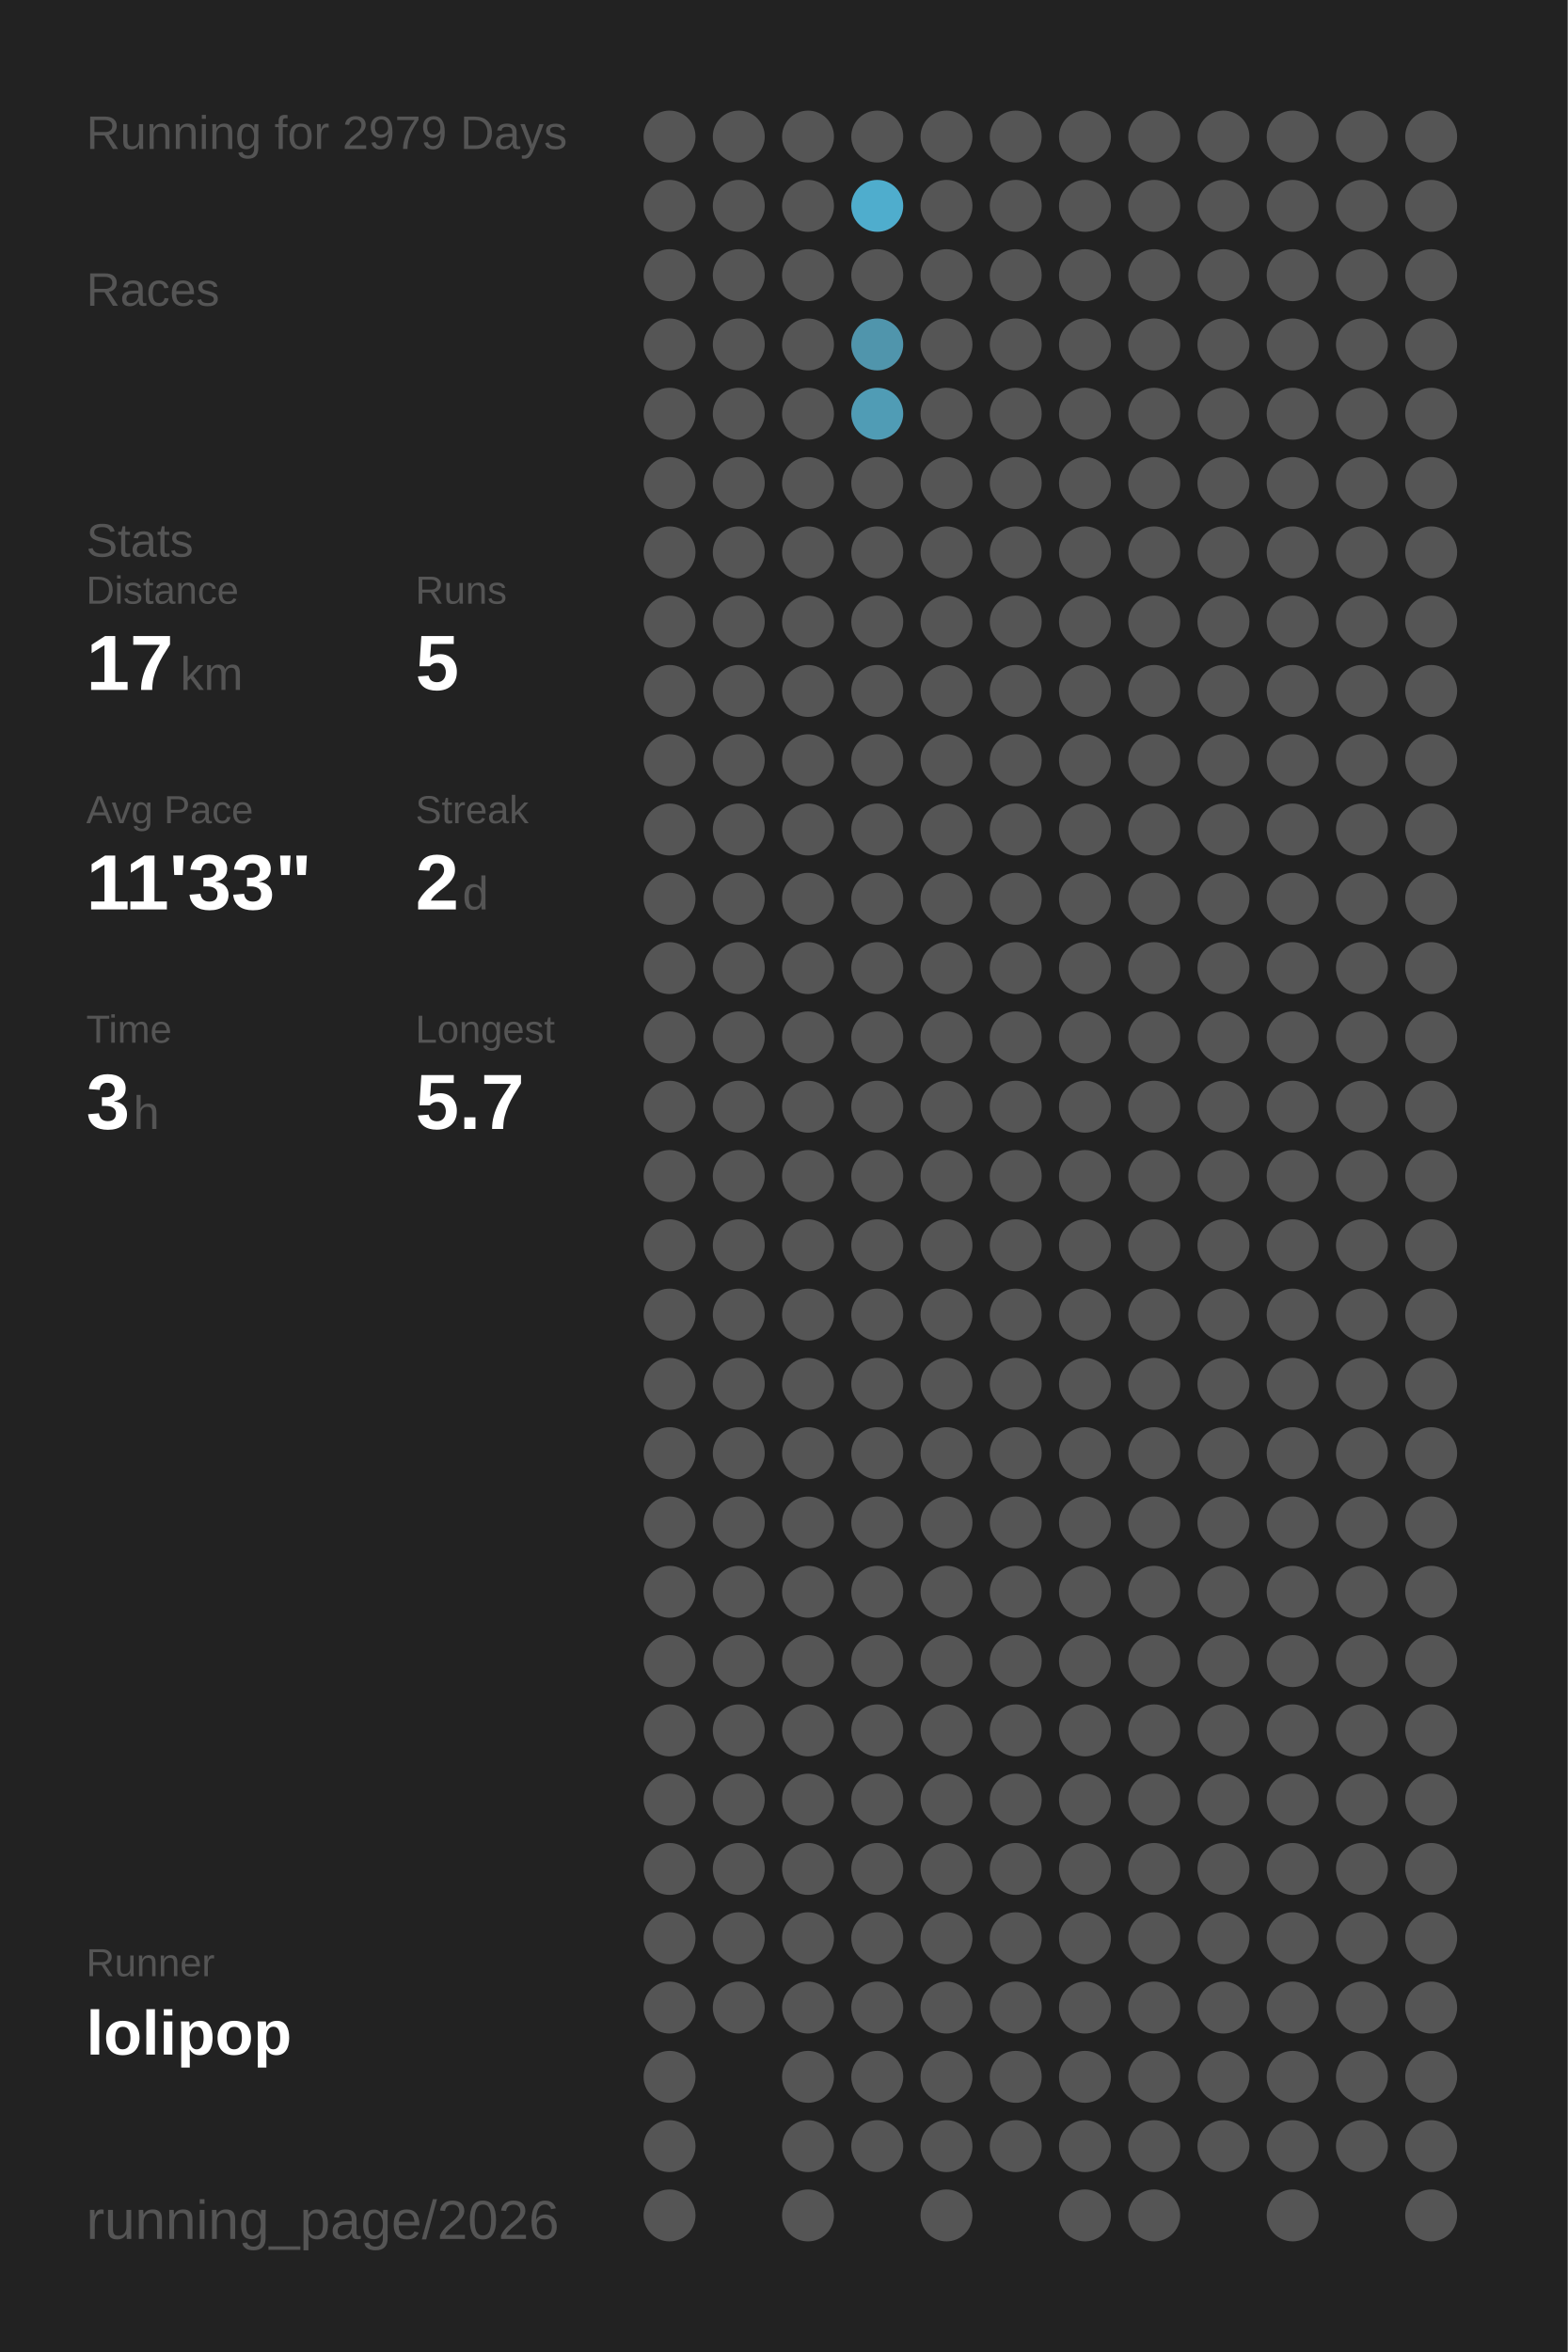
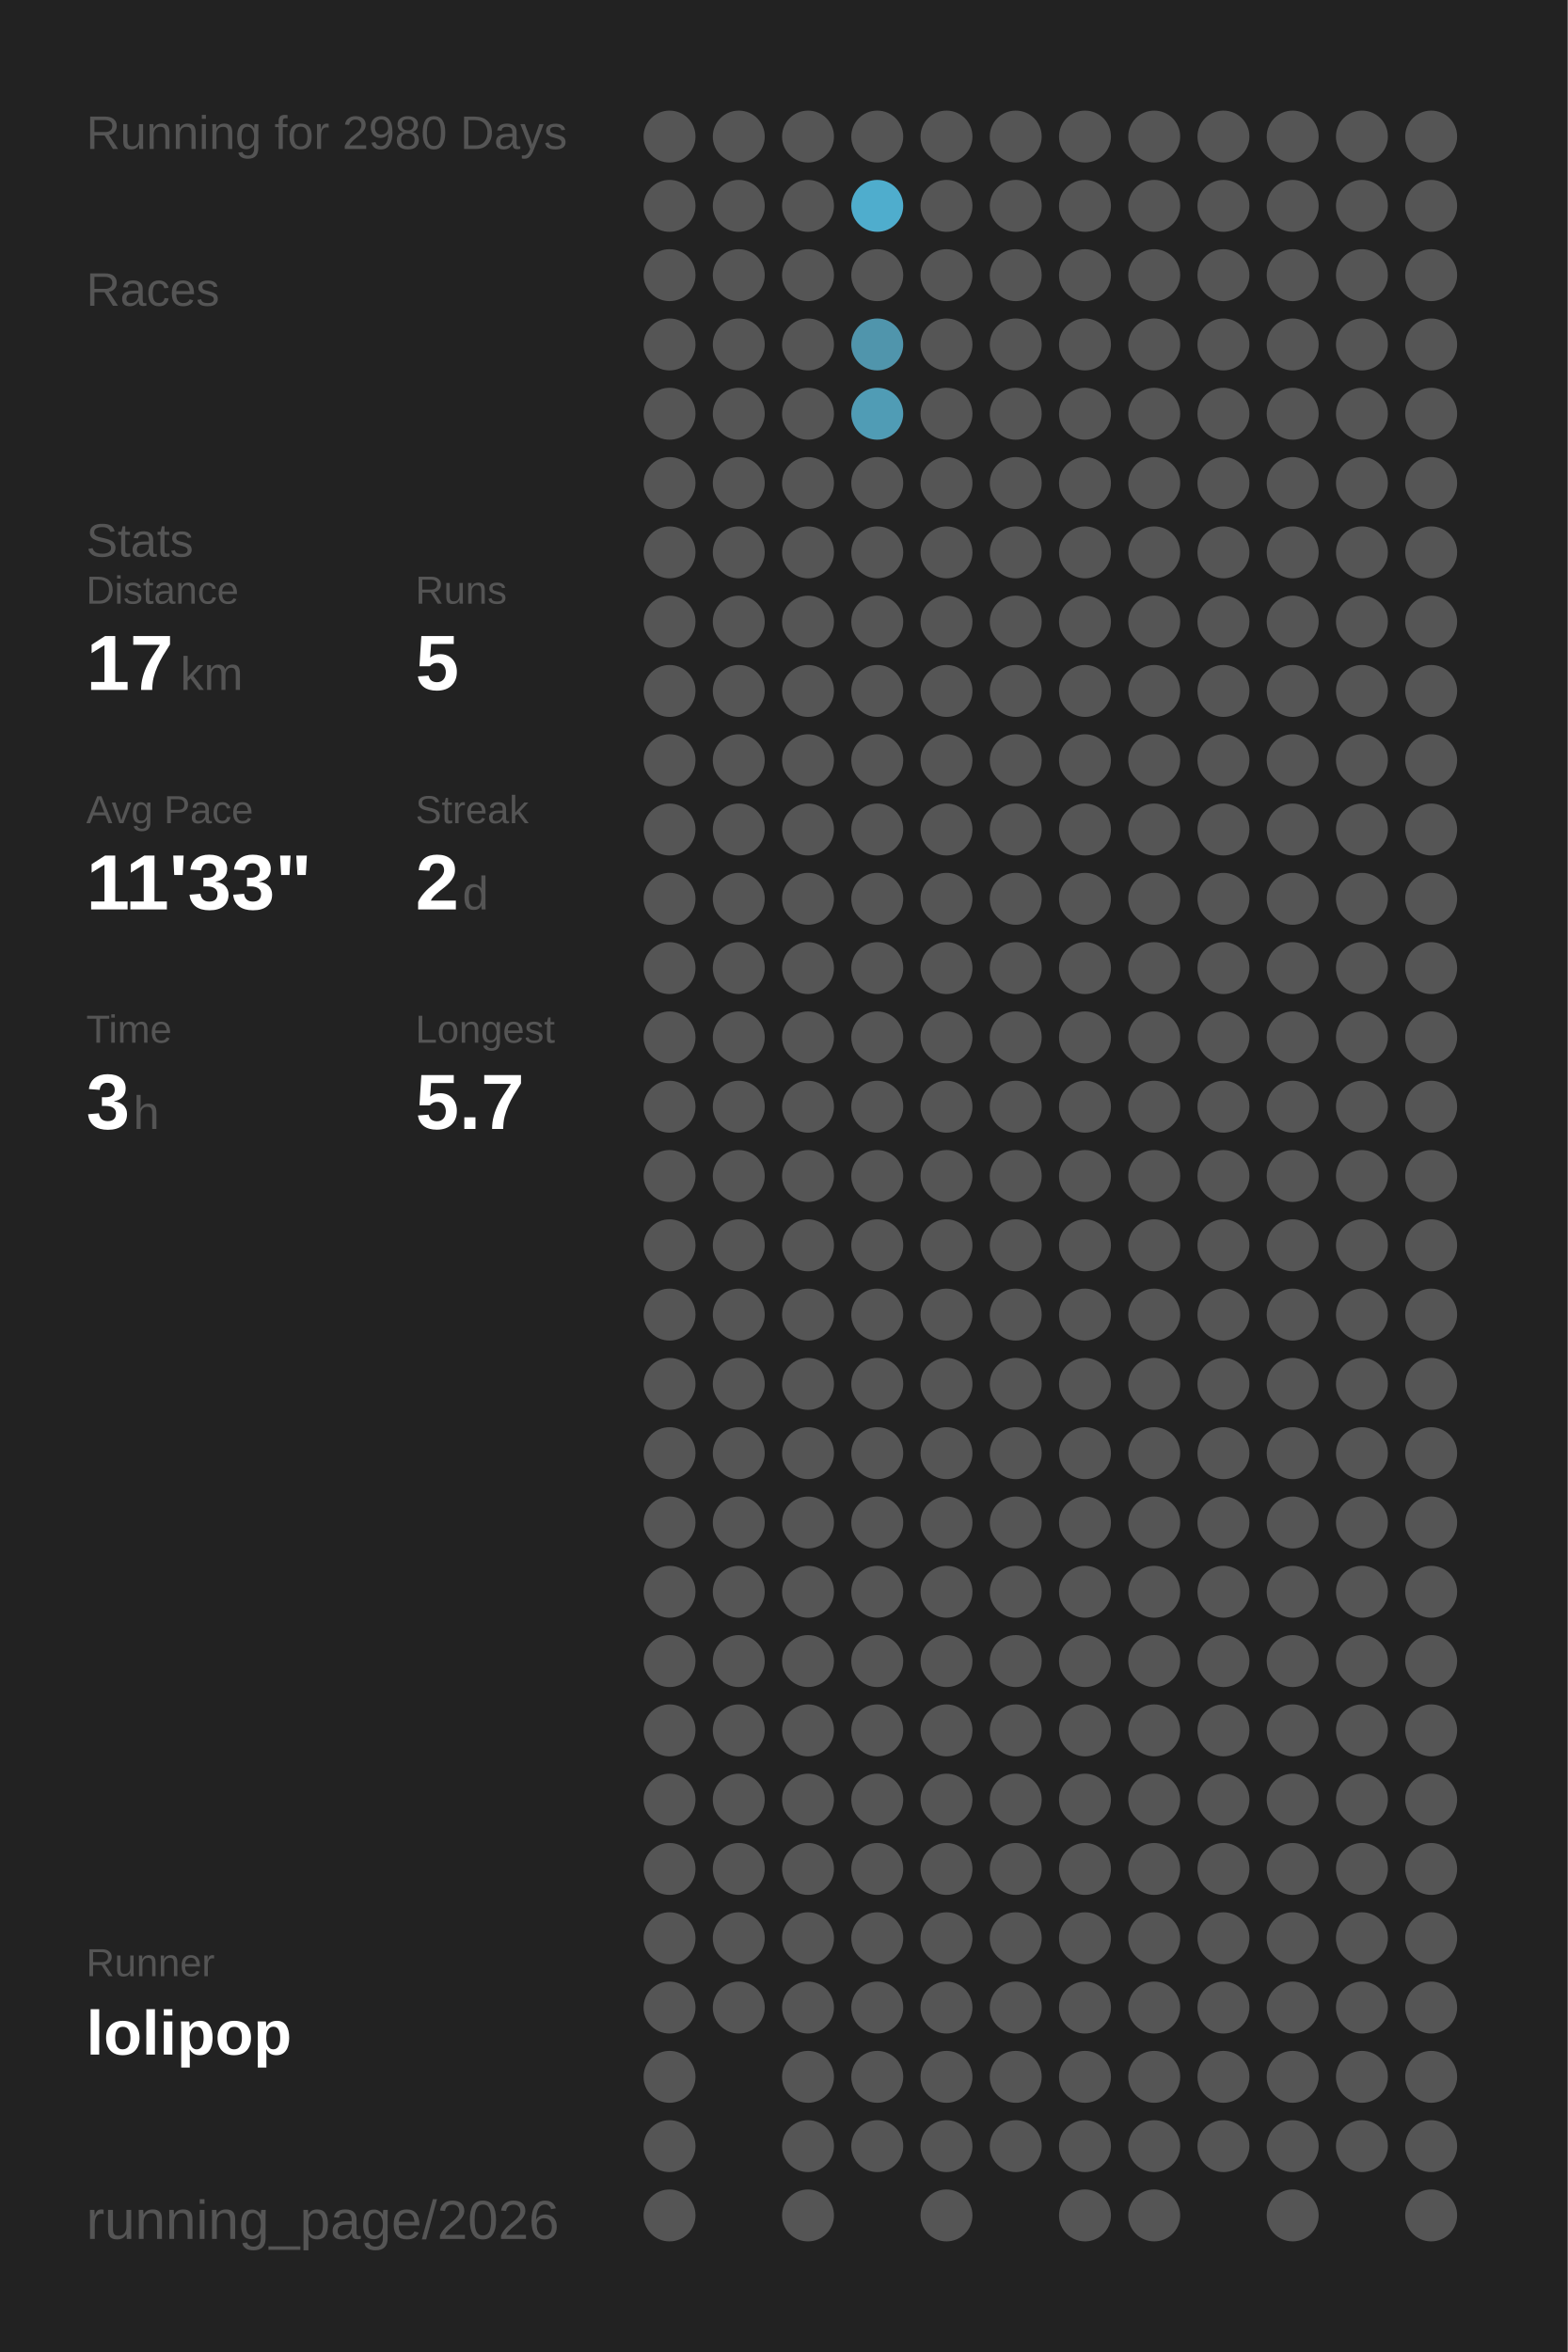
<svg xmlns="http://www.w3.org/2000/svg" baseProfile="full" height="300mm" version="1.1" viewBox="0,0,200,300" width="200mm">
  <defs />
  <rect fill="#222222" height="300" width="200" x="0" y="0" />
-   <text fill="#555555" style="font-size:6px; font-family:Arial;" x="11" y="19">Running for 2979 Days</text>
+   <text fill="#555555" style="font-size:6px; font-family:Arial;" x="11" y="19">Running for 2980 Days</text>
  <text fill="#555555" style="font-size:6px; font-family:Arial;" x="11" y="39">Races</text>
  <text fill="#555555" style="font-size:6px; font-family:Arial;" x="11" y="71">Stats</text>
  <text fill="#555555" style="font-size:5px; font-family:Arial;" x="11" y="77">Distance</text>
  <text fill="#FFFFFF" style="font-size:10px; font-family:Arial; font-weight:bold;" x="11" y="88">17</text>
  <text fill="#555555" style="font-size:6px; font-family:Arial;" x="23" y="88">km</text>
  <text fill="#555555" style="font-size:5px; font-family:Arial;" x="53" y="77">Runs</text>
  <text fill="#FFFFFF" style="font-size:10px; font-family:Arial; font-weight:bold;" x="53" y="88">5</text>
  <text fill="#555555" style="font-size:5px; font-family:Arial;" x="11" y="105">Avg Pace</text>
  <text fill="#FFFFFF" style="font-size:10px; font-family:Arial; font-weight:bold;" x="11" y="116">11'33"</text>
  <text fill="#555555" style="font-size:5px; font-family:Arial;" x="53" y="105">Streak</text>
  <text fill="#FFFFFF" style="font-size:10px; font-family:Arial; font-weight:bold;" x="53" y="116">2</text>
  <text fill="#555555" style="font-size:6px; font-family:Arial;" x="59" y="116">d</text>
  <text fill="#555555" style="font-size:5px; font-family:Arial;" x="11" y="133">Time</text>
  <text fill="#FFFFFF" style="font-size:10px; font-family:Arial; font-weight:bold;" x="11" y="144">3</text>
  <text fill="#555555" style="font-size:6px; font-family:Arial;" x="17" y="144">h</text>
  <text fill="#555555" style="font-size:5px; font-family:Arial;" x="53" y="133">Longest</text>
  <text fill="#FFFFFF" style="font-size:10px; font-family:Arial; font-weight:bold;" x="53" y="144">5.7</text>
  <text fill="#555555" style="font-size:5px; font-family:Arial;" x="11" y="252.065">Runner</text>
  <text fill="#FFFFFF" style="font-size:8px; font-family:Arial; font-weight:bold;" x="11" y="262.065">lolipop</text>
  <text fill="#555555" style="font-size:7px; font-family:Arial;" x="11" y="285.581">running_page/2026</text>
  <circle cx="85.417" cy="17.419" fill="#555555" r="3.312" />
  <circle cx="85.417" cy="26.258" fill="#555555" r="3.312" />
  <circle cx="85.417" cy="35.097" fill="#555555" r="3.312" />
  <circle cx="85.417" cy="43.935" fill="#555555" r="3.312" />
  <circle cx="85.417" cy="52.774" fill="#555555" r="3.312" />
  <circle cx="85.417" cy="61.613" fill="#555555" r="3.312" />
  <circle cx="85.417" cy="70.452" fill="#555555" r="3.312" />
  <circle cx="85.417" cy="79.29" fill="#555555" r="3.312" />
  <circle cx="85.417" cy="88.129" fill="#555555" r="3.312" />
  <circle cx="85.417" cy="96.968" fill="#555555" r="3.312" />
  <circle cx="85.417" cy="105.806" fill="#555555" r="3.312" />
  <circle cx="85.417" cy="114.645" fill="#555555" r="3.312" />
  <circle cx="85.417" cy="123.484" fill="#555555" r="3.312" />
  <circle cx="85.417" cy="132.323" fill="#555555" r="3.312" />
  <circle cx="85.417" cy="141.161" fill="#555555" r="3.312" />
  <circle cx="85.417" cy="150" fill="#555555" r="3.312" />
  <circle cx="85.417" cy="158.839" fill="#555555" r="3.312" />
  <circle cx="85.417" cy="167.677" fill="#555555" r="3.312" />
  <circle cx="85.417" cy="176.516" fill="#555555" r="3.312" />
  <circle cx="85.417" cy="185.355" fill="#555555" r="3.312" />
  <circle cx="85.417" cy="194.194" fill="#555555" r="3.312" />
  <circle cx="85.417" cy="203.032" fill="#555555" r="3.312" />
  <circle cx="85.417" cy="211.871" fill="#555555" r="3.312" />
  <circle cx="85.417" cy="220.71" fill="#555555" r="3.312" />
  <circle cx="85.417" cy="229.548" fill="#555555" r="3.312" />
  <circle cx="85.417" cy="238.387" fill="#555555" r="3.312" />
  <circle cx="85.417" cy="247.226" fill="#555555" r="3.312" />
  <circle cx="85.417" cy="256.065" fill="#555555" r="3.312" />
  <circle cx="85.417" cy="264.903" fill="#555555" r="3.312" />
  <circle cx="85.417" cy="273.742" fill="#555555" r="3.312" />
  <circle cx="85.417" cy="282.581" fill="#555555" r="3.312" />
  <circle cx="94.25" cy="17.419" fill="#555555" r="3.312" />
  <circle cx="94.25" cy="26.258" fill="#555555" r="3.312" />
  <circle cx="94.25" cy="35.097" fill="#555555" r="3.312" />
  <circle cx="94.25" cy="43.935" fill="#555555" r="3.312" />
  <circle cx="94.25" cy="52.774" fill="#555555" r="3.312" />
  <circle cx="94.25" cy="61.613" fill="#555555" r="3.312" />
  <circle cx="94.25" cy="70.452" fill="#555555" r="3.312" />
  <circle cx="94.25" cy="79.29" fill="#555555" r="3.312" />
  <circle cx="94.25" cy="88.129" fill="#555555" r="3.312" />
  <circle cx="94.25" cy="96.968" fill="#555555" r="3.312" />
  <circle cx="94.25" cy="105.806" fill="#555555" r="3.312" />
  <circle cx="94.25" cy="114.645" fill="#555555" r="3.312" />
  <circle cx="94.25" cy="123.484" fill="#555555" r="3.312" />
  <circle cx="94.25" cy="132.323" fill="#555555" r="3.312" />
  <circle cx="94.25" cy="141.161" fill="#555555" r="3.312" />
  <circle cx="94.25" cy="150" fill="#555555" r="3.312" />
  <circle cx="94.25" cy="158.839" fill="#555555" r="3.312" />
  <circle cx="94.25" cy="167.677" fill="#555555" r="3.312" />
  <circle cx="94.25" cy="176.516" fill="#555555" r="3.312" />
  <circle cx="94.25" cy="185.355" fill="#555555" r="3.312" />
  <circle cx="94.25" cy="194.194" fill="#555555" r="3.312" />
  <circle cx="94.25" cy="203.032" fill="#555555" r="3.312" />
  <circle cx="94.25" cy="211.871" fill="#555555" r="3.312" />
  <circle cx="94.25" cy="220.71" fill="#555555" r="3.312" />
  <circle cx="94.25" cy="229.548" fill="#555555" r="3.312" />
  <circle cx="94.25" cy="238.387" fill="#555555" r="3.312" />
  <circle cx="94.25" cy="247.226" fill="#555555" r="3.312" />
  <circle cx="94.25" cy="256.065" fill="#555555" r="3.312" />
  <circle cx="103.083" cy="17.419" fill="#555555" r="3.312" />
  <circle cx="103.083" cy="26.258" fill="#555555" r="3.312" />
  <circle cx="103.083" cy="35.097" fill="#555555" r="3.312" />
  <circle cx="103.083" cy="43.935" fill="#555555" r="3.312" />
  <circle cx="103.083" cy="52.774" fill="#555555" r="3.312" />
  <circle cx="103.083" cy="61.613" fill="#555555" r="3.312" />
  <circle cx="103.083" cy="70.452" fill="#555555" r="3.312" />
  <circle cx="103.083" cy="79.29" fill="#555555" r="3.312" />
  <circle cx="103.083" cy="88.129" fill="#555555" r="3.312" />
  <circle cx="103.083" cy="96.968" fill="#555555" r="3.312" />
  <circle cx="103.083" cy="105.806" fill="#555555" r="3.312" />
  <circle cx="103.083" cy="114.645" fill="#555555" r="3.312" />
  <circle cx="103.083" cy="123.484" fill="#555555" r="3.312" />
  <circle cx="103.083" cy="132.323" fill="#555555" r="3.312" />
  <circle cx="103.083" cy="141.161" fill="#555555" r="3.312" />
  <circle cx="103.083" cy="150" fill="#555555" r="3.312" />
  <circle cx="103.083" cy="158.839" fill="#555555" r="3.312" />
  <circle cx="103.083" cy="167.677" fill="#555555" r="3.312" />
  <circle cx="103.083" cy="176.516" fill="#555555" r="3.312" />
  <circle cx="103.083" cy="185.355" fill="#555555" r="3.312" />
  <circle cx="103.083" cy="194.194" fill="#555555" r="3.312" />
  <circle cx="103.083" cy="203.032" fill="#555555" r="3.312" />
  <circle cx="103.083" cy="211.871" fill="#555555" r="3.312" />
  <circle cx="103.083" cy="220.71" fill="#555555" r="3.312" />
  <circle cx="103.083" cy="229.548" fill="#555555" r="3.312" />
  <circle cx="103.083" cy="238.387" fill="#555555" r="3.312" />
  <circle cx="103.083" cy="247.226" fill="#555555" r="3.312" />
  <circle cx="103.083" cy="256.065" fill="#555555" r="3.312" />
  <circle cx="103.083" cy="264.903" fill="#555555" r="3.312" />
  <circle cx="103.083" cy="273.742" fill="#555555" r="3.312" />
  <circle cx="103.083" cy="282.581" fill="#555555" r="3.312" />
  <circle cx="111.917" cy="17.419" fill="#555555" r="3.312" />
  <circle cx="111.917" cy="26.258" fill="#4fadcd" r="3.312" />
  <circle cx="111.917" cy="35.097" fill="#555555" r="3.312" />
  <circle cx="111.917" cy="43.935" fill="#5095ac" r="3.312" />
  <circle cx="111.917" cy="52.774" fill="#509cb5" r="3.312" />
  <circle cx="111.917" cy="61.613" fill="#555555" r="3.312" />
  <circle cx="111.917" cy="70.452" fill="#555555" r="3.312" />
  <circle cx="111.917" cy="79.29" fill="#555555" r="3.312" />
  <circle cx="111.917" cy="88.129" fill="#555555" r="3.312" />
  <circle cx="111.917" cy="96.968" fill="#555555" r="3.312" />
  <circle cx="111.917" cy="105.806" fill="#555555" r="3.312" />
  <circle cx="111.917" cy="114.645" fill="#555555" r="3.312" />
  <circle cx="111.917" cy="123.484" fill="#555555" r="3.312" />
  <circle cx="111.917" cy="132.323" fill="#555555" r="3.312" />
  <circle cx="111.917" cy="141.161" fill="#555555" r="3.312" />
  <circle cx="111.917" cy="150" fill="#555555" r="3.312" />
  <circle cx="111.917" cy="158.839" fill="#555555" r="3.312" />
  <circle cx="111.917" cy="167.677" fill="#555555" r="3.312" />
  <circle cx="111.917" cy="176.516" fill="#555555" r="3.312" />
  <circle cx="111.917" cy="185.355" fill="#555555" r="3.312" />
  <circle cx="111.917" cy="194.194" fill="#555555" r="3.312" />
  <circle cx="111.917" cy="203.032" fill="#555555" r="3.312" />
  <circle cx="111.917" cy="211.871" fill="#555555" r="3.312" />
  <circle cx="111.917" cy="220.71" fill="#555555" r="3.312" />
  <circle cx="111.917" cy="229.548" fill="#555555" r="3.312" />
  <circle cx="111.917" cy="238.387" fill="#555555" r="3.312" />
  <circle cx="111.917" cy="247.226" fill="#555555" r="3.312" />
  <circle cx="111.917" cy="256.065" fill="#555555" r="3.312" />
  <circle cx="111.917" cy="264.903" fill="#555555" r="3.312" />
  <circle cx="111.917" cy="273.742" fill="#555555" r="3.312" />
  <circle cx="120.75" cy="17.419" fill="#555555" r="3.312" />
  <circle cx="120.75" cy="26.258" fill="#555555" r="3.312" />
  <circle cx="120.75" cy="35.097" fill="#555555" r="3.312" />
  <circle cx="120.75" cy="43.935" fill="#555555" r="3.312" />
  <circle cx="120.75" cy="52.774" fill="#555555" r="3.312" />
  <circle cx="120.75" cy="61.613" fill="#555555" r="3.312" />
  <circle cx="120.75" cy="70.452" fill="#555555" r="3.312" />
  <circle cx="120.75" cy="79.29" fill="#555555" r="3.312" />
  <circle cx="120.75" cy="88.129" fill="#555555" r="3.312" />
  <circle cx="120.75" cy="96.968" fill="#555555" r="3.312" />
  <circle cx="120.75" cy="105.806" fill="#555555" r="3.312" />
  <circle cx="120.75" cy="114.645" fill="#555555" r="3.312" />
  <circle cx="120.75" cy="123.484" fill="#555555" r="3.312" />
  <circle cx="120.75" cy="132.323" fill="#555555" r="3.312" />
  <circle cx="120.75" cy="141.161" fill="#555555" r="3.312" />
  <circle cx="120.75" cy="150" fill="#555555" r="3.312" />
  <circle cx="120.75" cy="158.839" fill="#555555" r="3.312" />
  <circle cx="120.75" cy="167.677" fill="#555555" r="3.312" />
  <circle cx="120.75" cy="176.516" fill="#555555" r="3.312" />
  <circle cx="120.75" cy="185.355" fill="#555555" r="3.312" />
  <circle cx="120.75" cy="194.194" fill="#555555" r="3.312" />
  <circle cx="120.75" cy="203.032" fill="#555555" r="3.312" />
  <circle cx="120.75" cy="211.871" fill="#555555" r="3.312" />
  <circle cx="120.75" cy="220.71" fill="#555555" r="3.312" />
  <circle cx="120.75" cy="229.548" fill="#555555" r="3.312" />
  <circle cx="120.75" cy="238.387" fill="#555555" r="3.312" />
  <circle cx="120.75" cy="247.226" fill="#555555" r="3.312" />
  <circle cx="120.75" cy="256.065" fill="#555555" r="3.312" />
  <circle cx="120.75" cy="264.903" fill="#555555" r="3.312" />
  <circle cx="120.75" cy="273.742" fill="#555555" r="3.312" />
  <circle cx="120.75" cy="282.581" fill="#555555" r="3.312" />
  <circle cx="129.583" cy="17.419" fill="#555555" r="3.312" />
  <circle cx="129.583" cy="26.258" fill="#555555" r="3.312" />
  <circle cx="129.583" cy="35.097" fill="#555555" r="3.312" />
  <circle cx="129.583" cy="43.935" fill="#555555" r="3.312" />
  <circle cx="129.583" cy="52.774" fill="#555555" r="3.312" />
  <circle cx="129.583" cy="61.613" fill="#555555" r="3.312" />
  <circle cx="129.583" cy="70.452" fill="#555555" r="3.312" />
  <circle cx="129.583" cy="79.29" fill="#555555" r="3.312" />
  <circle cx="129.583" cy="88.129" fill="#555555" r="3.312" />
  <circle cx="129.583" cy="96.968" fill="#555555" r="3.312" />
  <circle cx="129.583" cy="105.806" fill="#555555" r="3.312" />
  <circle cx="129.583" cy="114.645" fill="#555555" r="3.312" />
  <circle cx="129.583" cy="123.484" fill="#555555" r="3.312" />
  <circle cx="129.583" cy="132.323" fill="#555555" r="3.312" />
  <circle cx="129.583" cy="141.161" fill="#555555" r="3.312" />
  <circle cx="129.583" cy="150" fill="#555555" r="3.312" />
  <circle cx="129.583" cy="158.839" fill="#555555" r="3.312" />
  <circle cx="129.583" cy="167.677" fill="#555555" r="3.312" />
  <circle cx="129.583" cy="176.516" fill="#555555" r="3.312" />
  <circle cx="129.583" cy="185.355" fill="#555555" r="3.312" />
  <circle cx="129.583" cy="194.194" fill="#555555" r="3.312" />
  <circle cx="129.583" cy="203.032" fill="#555555" r="3.312" />
  <circle cx="129.583" cy="211.871" fill="#555555" r="3.312" />
  <circle cx="129.583" cy="220.71" fill="#555555" r="3.312" />
  <circle cx="129.583" cy="229.548" fill="#555555" r="3.312" />
  <circle cx="129.583" cy="238.387" fill="#555555" r="3.312" />
  <circle cx="129.583" cy="247.226" fill="#555555" r="3.312" />
  <circle cx="129.583" cy="256.065" fill="#555555" r="3.312" />
  <circle cx="129.583" cy="264.903" fill="#555555" r="3.312" />
  <circle cx="129.583" cy="273.742" fill="#555555" r="3.312" />
  <circle cx="138.417" cy="17.419" fill="#555555" r="3.312" />
  <circle cx="138.417" cy="26.258" fill="#555555" r="3.312" />
  <circle cx="138.417" cy="35.097" fill="#555555" r="3.312" />
  <circle cx="138.417" cy="43.935" fill="#555555" r="3.312" />
  <circle cx="138.417" cy="52.774" fill="#555555" r="3.312" />
  <circle cx="138.417" cy="61.613" fill="#555555" r="3.312" />
  <circle cx="138.417" cy="70.452" fill="#555555" r="3.312" />
  <circle cx="138.417" cy="79.29" fill="#555555" r="3.312" />
  <circle cx="138.417" cy="88.129" fill="#555555" r="3.312" />
  <circle cx="138.417" cy="96.968" fill="#555555" r="3.312" />
  <circle cx="138.417" cy="105.806" fill="#555555" r="3.312" />
  <circle cx="138.417" cy="114.645" fill="#555555" r="3.312" />
  <circle cx="138.417" cy="123.484" fill="#555555" r="3.312" />
  <circle cx="138.417" cy="132.323" fill="#555555" r="3.312" />
  <circle cx="138.417" cy="141.161" fill="#555555" r="3.312" />
  <circle cx="138.417" cy="150" fill="#555555" r="3.312" />
  <circle cx="138.417" cy="158.839" fill="#555555" r="3.312" />
  <circle cx="138.417" cy="167.677" fill="#555555" r="3.312" />
  <circle cx="138.417" cy="176.516" fill="#555555" r="3.312" />
  <circle cx="138.417" cy="185.355" fill="#555555" r="3.312" />
  <circle cx="138.417" cy="194.194" fill="#555555" r="3.312" />
  <circle cx="138.417" cy="203.032" fill="#555555" r="3.312" />
  <circle cx="138.417" cy="211.871" fill="#555555" r="3.312" />
  <circle cx="138.417" cy="220.71" fill="#555555" r="3.312" />
  <circle cx="138.417" cy="229.548" fill="#555555" r="3.312" />
  <circle cx="138.417" cy="238.387" fill="#555555" r="3.312" />
  <circle cx="138.417" cy="247.226" fill="#555555" r="3.312" />
  <circle cx="138.417" cy="256.065" fill="#555555" r="3.312" />
  <circle cx="138.417" cy="264.903" fill="#555555" r="3.312" />
  <circle cx="138.417" cy="273.742" fill="#555555" r="3.312" />
  <circle cx="138.417" cy="282.581" fill="#555555" r="3.312" />
  <circle cx="147.25" cy="17.419" fill="#555555" r="3.312" />
  <circle cx="147.25" cy="26.258" fill="#555555" r="3.312" />
  <circle cx="147.25" cy="35.097" fill="#555555" r="3.312" />
  <circle cx="147.25" cy="43.935" fill="#555555" r="3.312" />
  <circle cx="147.25" cy="52.774" fill="#555555" r="3.312" />
  <circle cx="147.25" cy="61.613" fill="#555555" r="3.312" />
  <circle cx="147.25" cy="70.452" fill="#555555" r="3.312" />
  <circle cx="147.25" cy="79.29" fill="#555555" r="3.312" />
  <circle cx="147.25" cy="88.129" fill="#555555" r="3.312" />
  <circle cx="147.25" cy="96.968" fill="#555555" r="3.312" />
  <circle cx="147.25" cy="105.806" fill="#555555" r="3.312" />
  <circle cx="147.25" cy="114.645" fill="#555555" r="3.312" />
  <circle cx="147.25" cy="123.484" fill="#555555" r="3.312" />
  <circle cx="147.25" cy="132.323" fill="#555555" r="3.312" />
  <circle cx="147.25" cy="141.161" fill="#555555" r="3.312" />
  <circle cx="147.25" cy="150" fill="#555555" r="3.312" />
  <circle cx="147.25" cy="158.839" fill="#555555" r="3.312" />
  <circle cx="147.25" cy="167.677" fill="#555555" r="3.312" />
  <circle cx="147.25" cy="176.516" fill="#555555" r="3.312" />
  <circle cx="147.25" cy="185.355" fill="#555555" r="3.312" />
  <circle cx="147.25" cy="194.194" fill="#555555" r="3.312" />
  <circle cx="147.25" cy="203.032" fill="#555555" r="3.312" />
  <circle cx="147.25" cy="211.871" fill="#555555" r="3.312" />
  <circle cx="147.25" cy="220.71" fill="#555555" r="3.312" />
  <circle cx="147.25" cy="229.548" fill="#555555" r="3.312" />
  <circle cx="147.25" cy="238.387" fill="#555555" r="3.312" />
  <circle cx="147.25" cy="247.226" fill="#555555" r="3.312" />
  <circle cx="147.25" cy="256.065" fill="#555555" r="3.312" />
  <circle cx="147.25" cy="264.903" fill="#555555" r="3.312" />
  <circle cx="147.25" cy="273.742" fill="#555555" r="3.312" />
  <circle cx="147.25" cy="282.581" fill="#555555" r="3.312" />
  <circle cx="156.083" cy="17.419" fill="#555555" r="3.312" />
  <circle cx="156.083" cy="26.258" fill="#555555" r="3.312" />
  <circle cx="156.083" cy="35.097" fill="#555555" r="3.312" />
  <circle cx="156.083" cy="43.935" fill="#555555" r="3.312" />
  <circle cx="156.083" cy="52.774" fill="#555555" r="3.312" />
  <circle cx="156.083" cy="61.613" fill="#555555" r="3.312" />
  <circle cx="156.083" cy="70.452" fill="#555555" r="3.312" />
  <circle cx="156.083" cy="79.29" fill="#555555" r="3.312" />
  <circle cx="156.083" cy="88.129" fill="#555555" r="3.312" />
  <circle cx="156.083" cy="96.968" fill="#555555" r="3.312" />
  <circle cx="156.083" cy="105.806" fill="#555555" r="3.312" />
  <circle cx="156.083" cy="114.645" fill="#555555" r="3.312" />
  <circle cx="156.083" cy="123.484" fill="#555555" r="3.312" />
  <circle cx="156.083" cy="132.323" fill="#555555" r="3.312" />
  <circle cx="156.083" cy="141.161" fill="#555555" r="3.312" />
  <circle cx="156.083" cy="150" fill="#555555" r="3.312" />
  <circle cx="156.083" cy="158.839" fill="#555555" r="3.312" />
  <circle cx="156.083" cy="167.677" fill="#555555" r="3.312" />
  <circle cx="156.083" cy="176.516" fill="#555555" r="3.312" />
  <circle cx="156.083" cy="185.355" fill="#555555" r="3.312" />
  <circle cx="156.083" cy="194.194" fill="#555555" r="3.312" />
  <circle cx="156.083" cy="203.032" fill="#555555" r="3.312" />
  <circle cx="156.083" cy="211.871" fill="#555555" r="3.312" />
  <circle cx="156.083" cy="220.71" fill="#555555" r="3.312" />
  <circle cx="156.083" cy="229.548" fill="#555555" r="3.312" />
  <circle cx="156.083" cy="238.387" fill="#555555" r="3.312" />
  <circle cx="156.083" cy="247.226" fill="#555555" r="3.312" />
  <circle cx="156.083" cy="256.065" fill="#555555" r="3.312" />
  <circle cx="156.083" cy="264.903" fill="#555555" r="3.312" />
  <circle cx="156.083" cy="273.742" fill="#555555" r="3.312" />
  <circle cx="164.917" cy="17.419" fill="#555555" r="3.312" />
  <circle cx="164.917" cy="26.258" fill="#555555" r="3.312" />
  <circle cx="164.917" cy="35.097" fill="#555555" r="3.312" />
  <circle cx="164.917" cy="43.935" fill="#555555" r="3.312" />
  <circle cx="164.917" cy="52.774" fill="#555555" r="3.312" />
  <circle cx="164.917" cy="61.613" fill="#555555" r="3.312" />
  <circle cx="164.917" cy="70.452" fill="#555555" r="3.312" />
  <circle cx="164.917" cy="79.29" fill="#555555" r="3.312" />
  <circle cx="164.917" cy="88.129" fill="#555555" r="3.312" />
  <circle cx="164.917" cy="96.968" fill="#555555" r="3.312" />
  <circle cx="164.917" cy="105.806" fill="#555555" r="3.312" />
  <circle cx="164.917" cy="114.645" fill="#555555" r="3.312" />
  <circle cx="164.917" cy="123.484" fill="#555555" r="3.312" />
  <circle cx="164.917" cy="132.323" fill="#555555" r="3.312" />
  <circle cx="164.917" cy="141.161" fill="#555555" r="3.312" />
  <circle cx="164.917" cy="150" fill="#555555" r="3.312" />
  <circle cx="164.917" cy="158.839" fill="#555555" r="3.312" />
  <circle cx="164.917" cy="167.677" fill="#555555" r="3.312" />
  <circle cx="164.917" cy="176.516" fill="#555555" r="3.312" />
  <circle cx="164.917" cy="185.355" fill="#555555" r="3.312" />
  <circle cx="164.917" cy="194.194" fill="#555555" r="3.312" />
  <circle cx="164.917" cy="203.032" fill="#555555" r="3.312" />
  <circle cx="164.917" cy="211.871" fill="#555555" r="3.312" />
  <circle cx="164.917" cy="220.71" fill="#555555" r="3.312" />
  <circle cx="164.917" cy="229.548" fill="#555555" r="3.312" />
  <circle cx="164.917" cy="238.387" fill="#555555" r="3.312" />
  <circle cx="164.917" cy="247.226" fill="#555555" r="3.312" />
  <circle cx="164.917" cy="256.065" fill="#555555" r="3.312" />
  <circle cx="164.917" cy="264.903" fill="#555555" r="3.312" />
  <circle cx="164.917" cy="273.742" fill="#555555" r="3.312" />
  <circle cx="164.917" cy="282.581" fill="#555555" r="3.312" />
  <circle cx="173.75" cy="17.419" fill="#555555" r="3.312" />
  <circle cx="173.75" cy="26.258" fill="#555555" r="3.312" />
  <circle cx="173.75" cy="35.097" fill="#555555" r="3.312" />
  <circle cx="173.75" cy="43.935" fill="#555555" r="3.312" />
  <circle cx="173.75" cy="52.774" fill="#555555" r="3.312" />
  <circle cx="173.75" cy="61.613" fill="#555555" r="3.312" />
  <circle cx="173.75" cy="70.452" fill="#555555" r="3.312" />
  <circle cx="173.75" cy="79.29" fill="#555555" r="3.312" />
  <circle cx="173.75" cy="88.129" fill="#555555" r="3.312" />
  <circle cx="173.75" cy="96.968" fill="#555555" r="3.312" />
  <circle cx="173.75" cy="105.806" fill="#555555" r="3.312" />
  <circle cx="173.75" cy="114.645" fill="#555555" r="3.312" />
  <circle cx="173.75" cy="123.484" fill="#555555" r="3.312" />
  <circle cx="173.75" cy="132.323" fill="#555555" r="3.312" />
  <circle cx="173.75" cy="141.161" fill="#555555" r="3.312" />
  <circle cx="173.75" cy="150" fill="#555555" r="3.312" />
  <circle cx="173.75" cy="158.839" fill="#555555" r="3.312" />
  <circle cx="173.75" cy="167.677" fill="#555555" r="3.312" />
  <circle cx="173.75" cy="176.516" fill="#555555" r="3.312" />
  <circle cx="173.75" cy="185.355" fill="#555555" r="3.312" />
  <circle cx="173.75" cy="194.194" fill="#555555" r="3.312" />
  <circle cx="173.75" cy="203.032" fill="#555555" r="3.312" />
  <circle cx="173.75" cy="211.871" fill="#555555" r="3.312" />
  <circle cx="173.75" cy="220.71" fill="#555555" r="3.312" />
  <circle cx="173.75" cy="229.548" fill="#555555" r="3.312" />
  <circle cx="173.75" cy="238.387" fill="#555555" r="3.312" />
  <circle cx="173.75" cy="247.226" fill="#555555" r="3.312" />
  <circle cx="173.75" cy="256.065" fill="#555555" r="3.312" />
  <circle cx="173.75" cy="264.903" fill="#555555" r="3.312" />
  <circle cx="173.75" cy="273.742" fill="#555555" r="3.312" />
  <circle cx="182.583" cy="17.419" fill="#555555" r="3.312" />
  <circle cx="182.583" cy="26.258" fill="#555555" r="3.312" />
  <circle cx="182.583" cy="35.097" fill="#555555" r="3.312" />
  <circle cx="182.583" cy="43.935" fill="#555555" r="3.312" />
  <circle cx="182.583" cy="52.774" fill="#555555" r="3.312" />
  <circle cx="182.583" cy="61.613" fill="#555555" r="3.312" />
  <circle cx="182.583" cy="70.452" fill="#555555" r="3.312" />
  <circle cx="182.583" cy="79.29" fill="#555555" r="3.312" />
  <circle cx="182.583" cy="88.129" fill="#555555" r="3.312" />
  <circle cx="182.583" cy="96.968" fill="#555555" r="3.312" />
  <circle cx="182.583" cy="105.806" fill="#555555" r="3.312" />
  <circle cx="182.583" cy="114.645" fill="#555555" r="3.312" />
  <circle cx="182.583" cy="123.484" fill="#555555" r="3.312" />
  <circle cx="182.583" cy="132.323" fill="#555555" r="3.312" />
  <circle cx="182.583" cy="141.161" fill="#555555" r="3.312" />
  <circle cx="182.583" cy="150" fill="#555555" r="3.312" />
  <circle cx="182.583" cy="158.839" fill="#555555" r="3.312" />
  <circle cx="182.583" cy="167.677" fill="#555555" r="3.312" />
  <circle cx="182.583" cy="176.516" fill="#555555" r="3.312" />
  <circle cx="182.583" cy="185.355" fill="#555555" r="3.312" />
  <circle cx="182.583" cy="194.194" fill="#555555" r="3.312" />
  <circle cx="182.583" cy="203.032" fill="#555555" r="3.312" />
  <circle cx="182.583" cy="211.871" fill="#555555" r="3.312" />
  <circle cx="182.583" cy="220.71" fill="#555555" r="3.312" />
  <circle cx="182.583" cy="229.548" fill="#555555" r="3.312" />
  <circle cx="182.583" cy="238.387" fill="#555555" r="3.312" />
  <circle cx="182.583" cy="247.226" fill="#555555" r="3.312" />
  <circle cx="182.583" cy="256.065" fill="#555555" r="3.312" />
  <circle cx="182.583" cy="264.903" fill="#555555" r="3.312" />
  <circle cx="182.583" cy="273.742" fill="#555555" r="3.312" />
  <circle cx="182.583" cy="282.581" fill="#555555" r="3.312" />
</svg>
